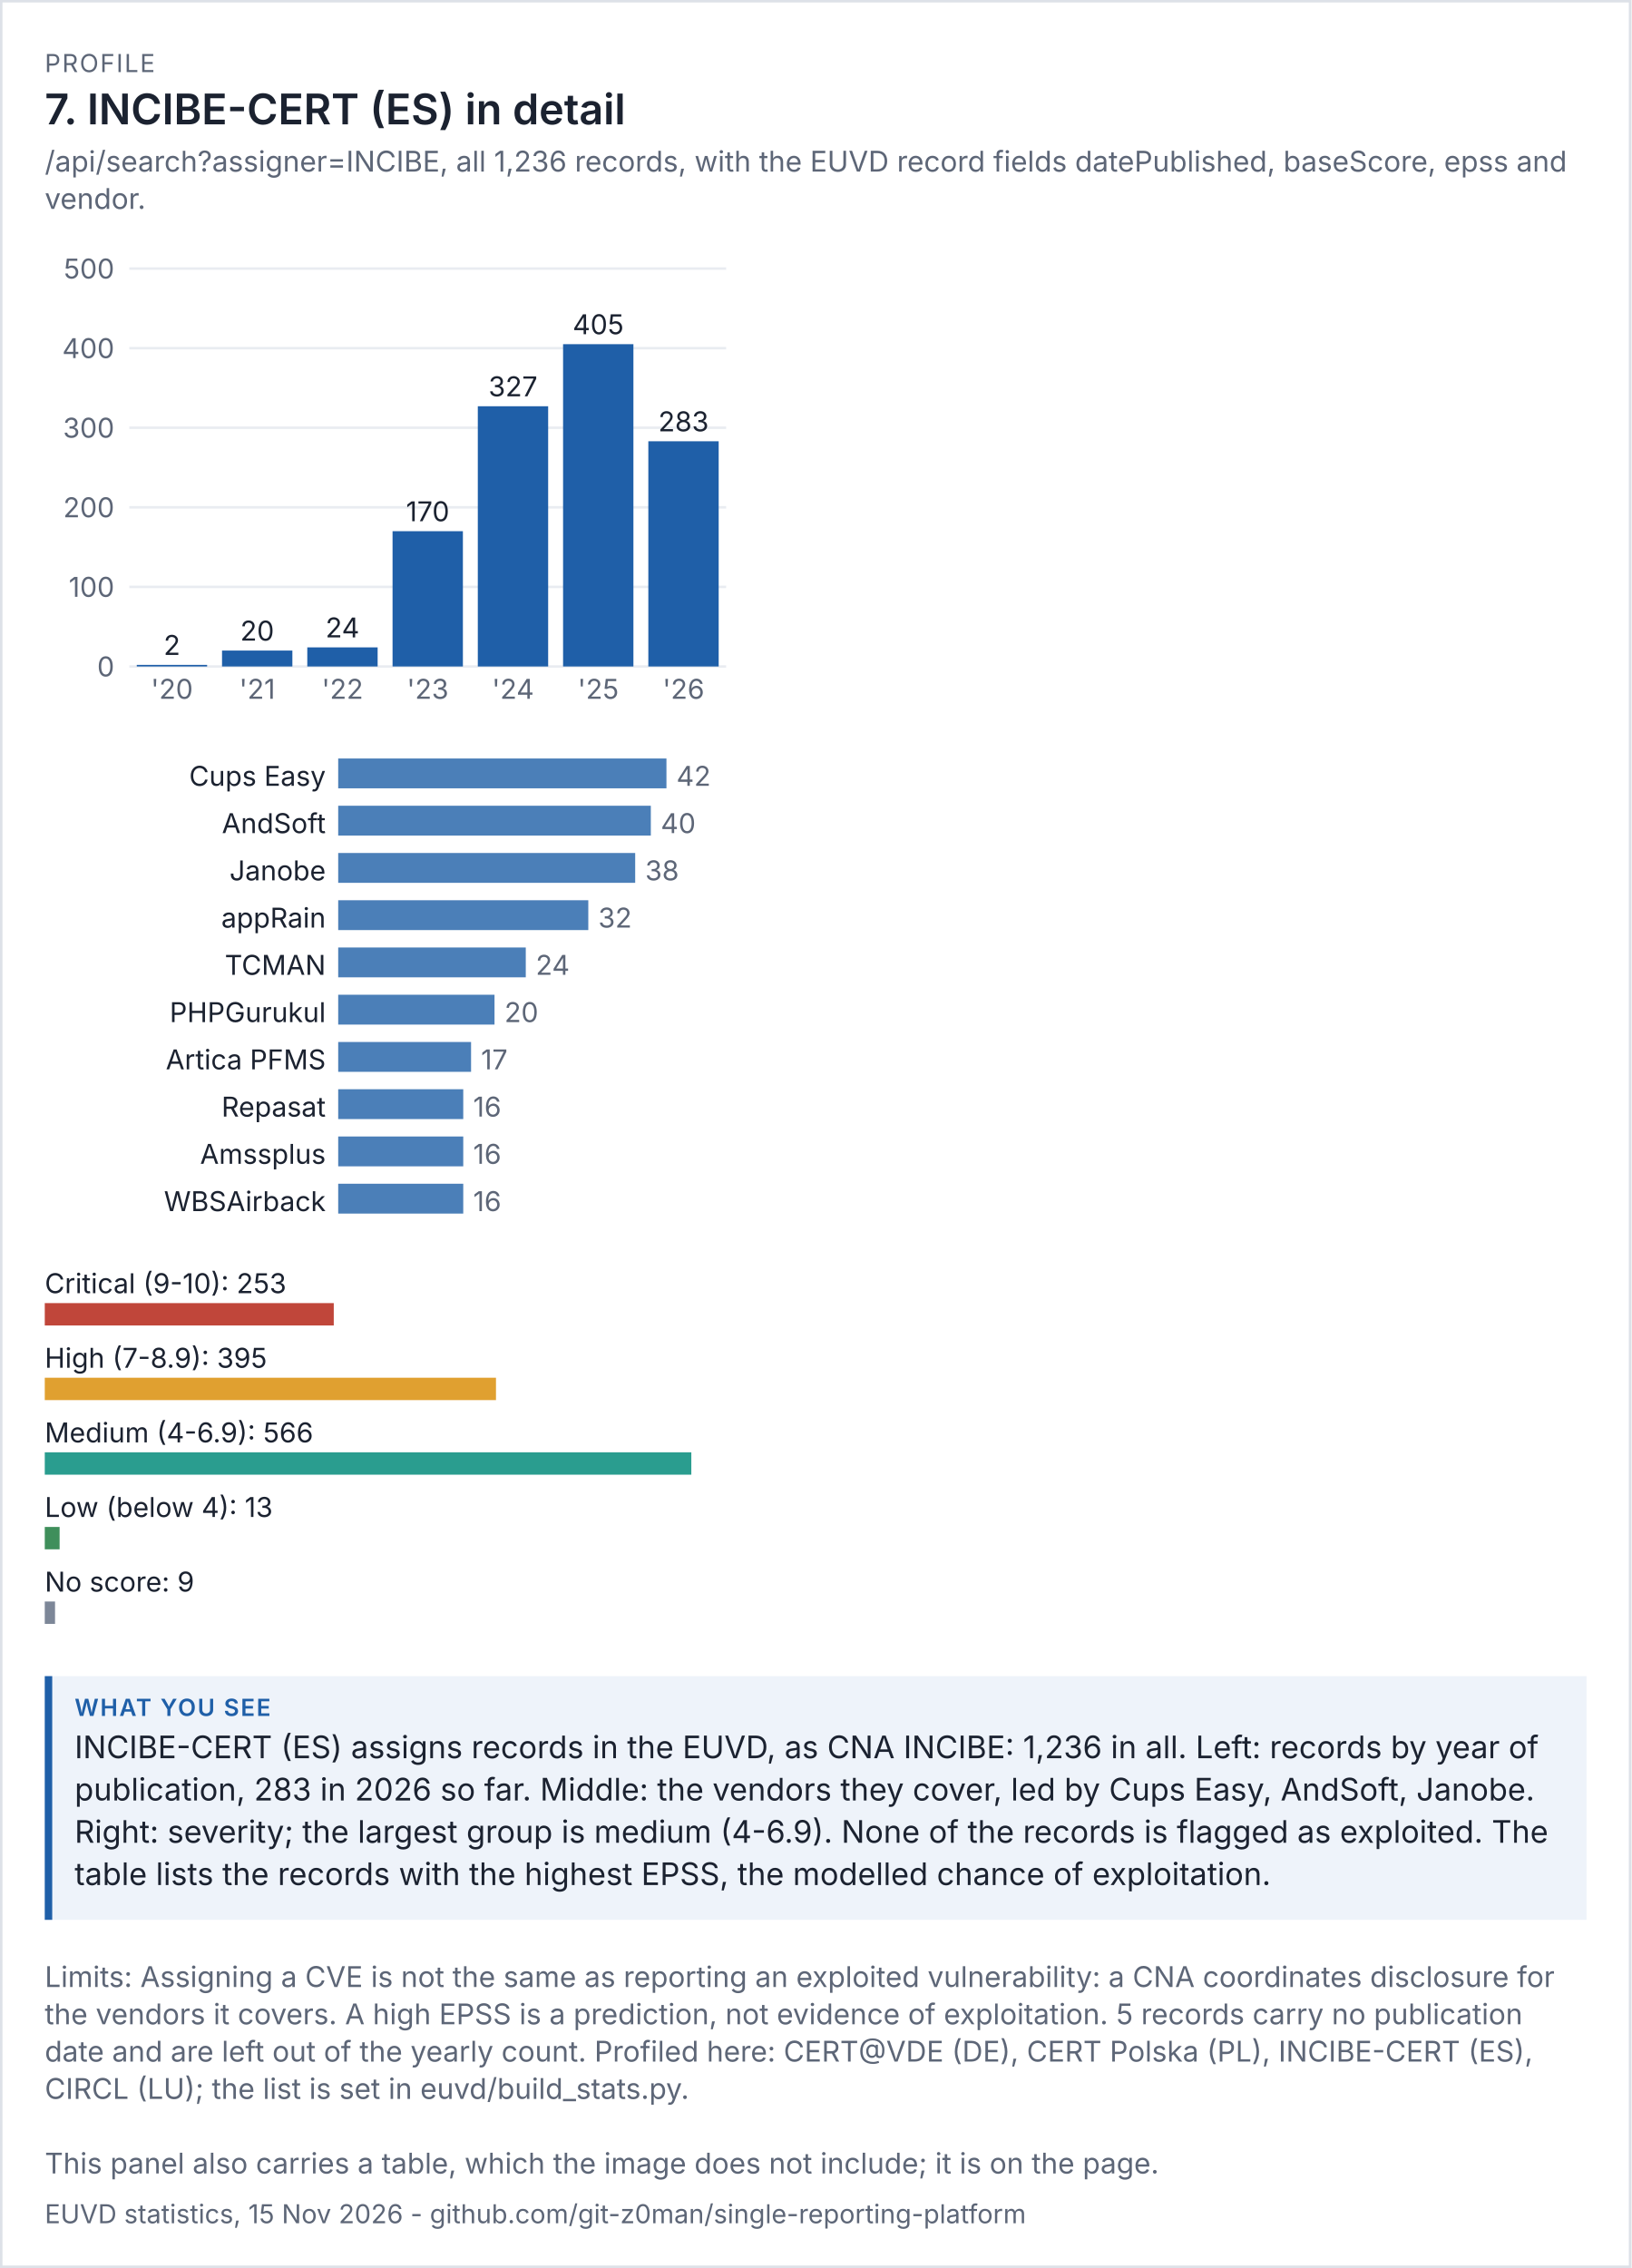
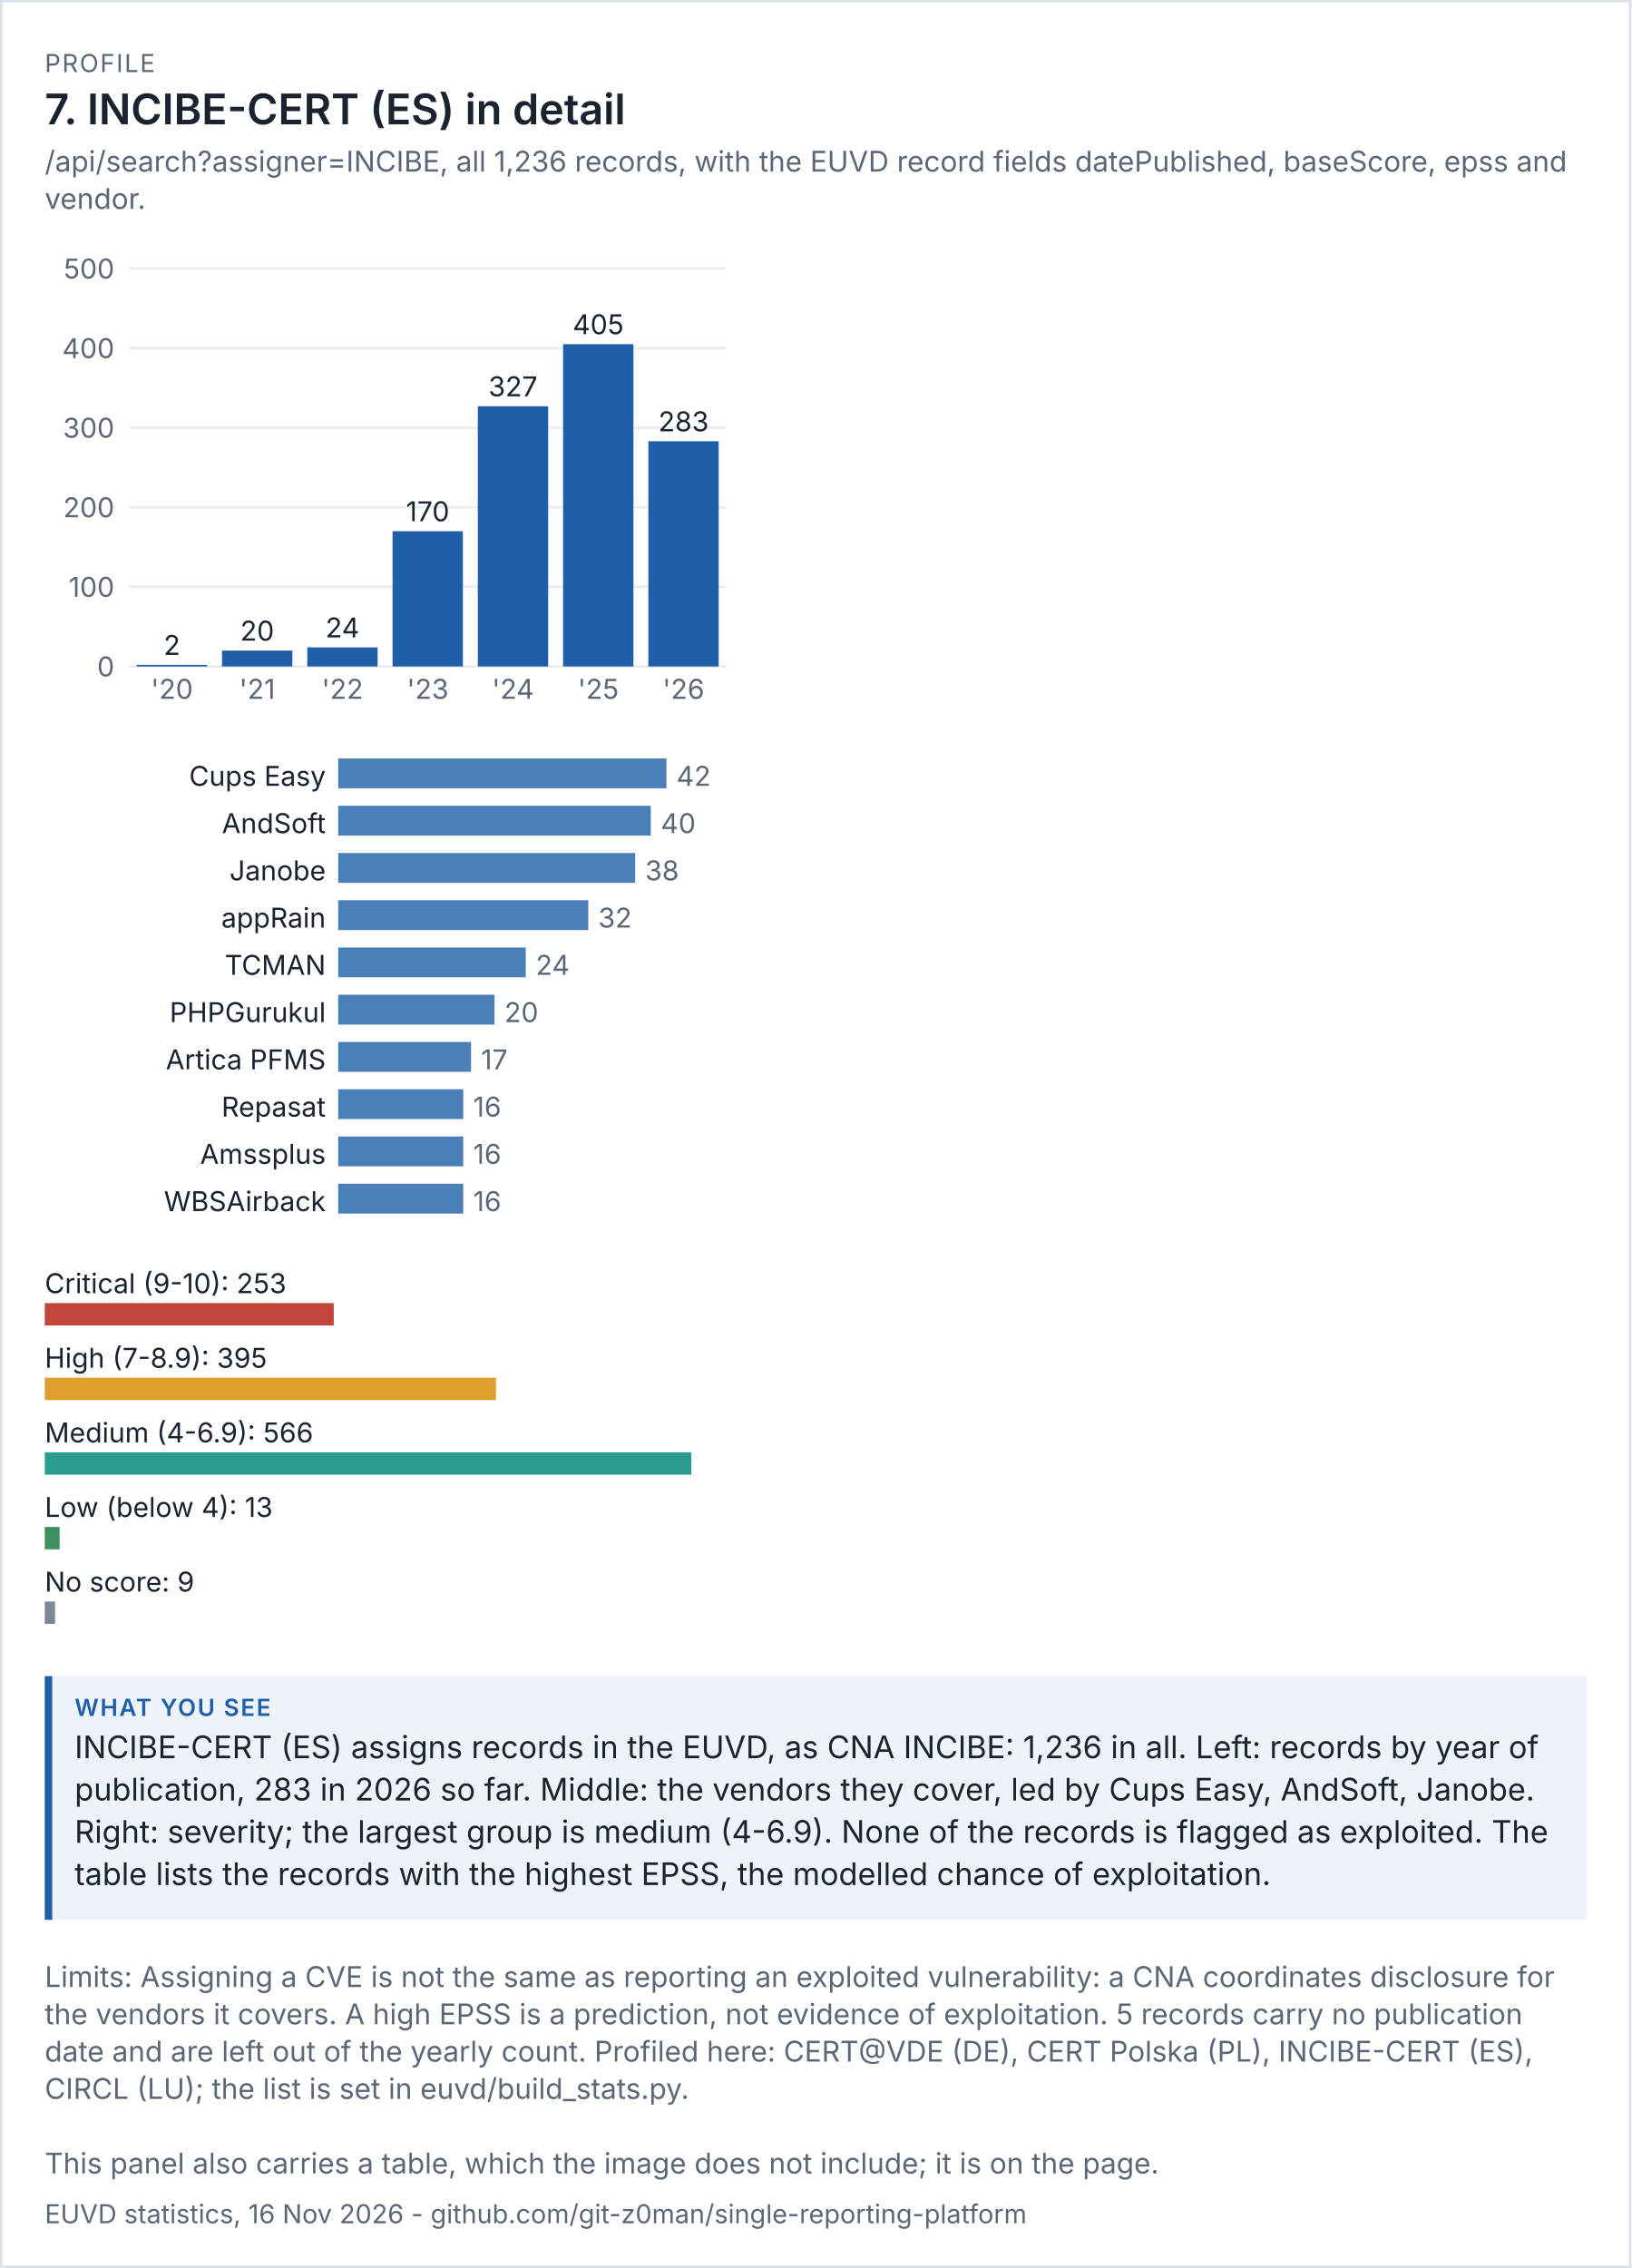
<svg xmlns="http://www.w3.org/2000/svg" viewBox="0 0 656 912" width="656" height="912" font-family="system-ui,-apple-system,'Segoe UI',sans-serif">
  <rect width="100%" height="100%" fill="#ffffff" />
  <rect x="0.5" y="0.5" width="655" height="911" fill="none" stroke="#dde1e8" />
  <text x="18" y="29" font-size="10" letter-spacing="0.6" fill="#5d6677">PROFILE</text>
  <text x="18" y="50" font-size="17" fill="#1b2230" font-weight="600">7. INCIBE-CERT (ES) in detail</text>
  <text x="18" y="69" font-size="11.5" fill="#5d6677">/api/search?assigner=INCIBE, all 1,236 records, with the EUVD record fields datePublished, baseScore, epss and</text>
  <text x="18" y="84" font-size="11.5" fill="#5d6677">vendor.</text>
  <g transform="translate(18,94) scale(1)" font-size="11">
    <svg viewBox="0 0 280 200" role="img" width="280" height="200">
      <g>
        <line x1="34" x2="274" y1="174" y2="174" stroke="rgb(233, 236, 241)" />
        <text x="28" y="178" text-anchor="end" fill="rgb(93, 102, 119)">0</text>
        <line x1="34" x2="274" y1="142" y2="142" stroke="rgb(233, 236, 241)" />
        <text x="28" y="146" text-anchor="end" fill="rgb(93, 102, 119)">100</text>
        <line x1="34" x2="274" y1="110" y2="110" stroke="rgb(233, 236, 241)" />
        <text x="28" y="114" text-anchor="end" fill="rgb(93, 102, 119)">200</text>
        <line x1="34" x2="274" y1="78" y2="78" stroke="rgb(233, 236, 241)" />
        <text x="28" y="82" text-anchor="end" fill="rgb(93, 102, 119)">300</text>
        <line x1="34" x2="274" y1="46" y2="46" stroke="rgb(233, 236, 241)" />
        <text x="28" y="50" text-anchor="end" fill="rgb(93, 102, 119)">400</text>
        <line x1="34" x2="274" y1="14" y2="14" stroke="rgb(233, 236, 241)" />
        <text x="28" y="18" text-anchor="end" fill="rgb(93, 102, 119)">500</text>
        <rect x="37" y="173.36" width="28.286" height="0.64" fill="rgb(31, 95, 168)" />
        <text x="51.143" y="169.36" text-anchor="middle" class="t" fill="rgb(27, 34, 48)">2</text>
        <text x="51.143" y="187" text-anchor="middle" fill="rgb(93, 102, 119)">'20</text>
        <rect x="71.286" y="167.6" width="28.286" height="6.4" fill="rgb(31, 95, 168)" />
        <text x="85.429" y="163.6" text-anchor="middle" class="t" fill="rgb(27, 34, 48)">20</text>
        <text x="85.429" y="187" text-anchor="middle" fill="rgb(93, 102, 119)">'21</text>
        <rect x="105.571" y="166.32" width="28.286" height="7.68" fill="rgb(31, 95, 168)" />
        <text x="119.714" y="162.32" text-anchor="middle" class="t" fill="rgb(27, 34, 48)">24</text>
        <text x="119.714" y="187" text-anchor="middle" fill="rgb(93, 102, 119)">'22</text>
        <rect x="139.857" y="119.6" width="28.286" height="54.4" fill="rgb(31, 95, 168)" />
        <text x="154" y="115.6" text-anchor="middle" class="t" fill="rgb(27, 34, 48)">170</text>
        <text x="154" y="187" text-anchor="middle" fill="rgb(93, 102, 119)">'23</text>
        <rect x="174.143" y="69.36" width="28.286" height="104.64" fill="rgb(31, 95, 168)" />
        <text x="188.286" y="65.36" text-anchor="middle" class="t" fill="rgb(27, 34, 48)">327</text>
        <text x="188.286" y="187" text-anchor="middle" fill="rgb(93, 102, 119)">'24</text>
        <rect x="208.429" y="44.4" width="28.286" height="129.6" fill="rgb(31, 95, 168)" />
        <text x="222.571" y="40.4" text-anchor="middle" class="t" fill="rgb(27, 34, 48)">405</text>
        <text x="222.571" y="187" text-anchor="middle" fill="rgb(93, 102, 119)">'25</text>
        <rect x="242.714" y="83.44" width="28.286" height="90.56" fill="rgb(31, 95, 168)" />
        <text x="256.857" y="79.44" text-anchor="middle" class="t" fill="rgb(27, 34, 48)">283</text>
        <text x="256.857" y="187" text-anchor="middle" fill="rgb(93, 102, 119)">'26</text>
      </g>
    </svg>
  </g>
  <g transform="translate(18,302) scale(1)" font-size="11">
    <svg viewBox="0 0 280 196" role="img" width="280" height="196">
      <g>
        <text x="113" y="14" text-anchor="end" class="t" fill="rgb(27, 34, 48)">Cups Easy</text>
        <rect x="118" y="3" width="132" height="12" fill="rgb(75, 127, 184)" />
        <text x="254" y="14" fill="rgb(93, 102, 119)">42</text>
        <text x="113" y="33" text-anchor="end" class="t" fill="rgb(27, 34, 48)">AndSoft</text>
        <rect x="118" y="22" width="125.714" height="12" fill="rgb(75, 127, 184)" />
        <text x="247.714" y="33" fill="rgb(93, 102, 119)">40</text>
        <text x="113" y="52" text-anchor="end" class="t" fill="rgb(27, 34, 48)">Janobe</text>
        <rect x="118" y="41" width="119.429" height="12" fill="rgb(75, 127, 184)" />
        <text x="241.429" y="52" fill="rgb(93, 102, 119)">38</text>
        <text x="113" y="71" text-anchor="end" class="t" fill="rgb(27, 34, 48)">appRain</text>
        <rect x="118" y="60" width="100.571" height="12" fill="rgb(75, 127, 184)" />
        <text x="222.571" y="71" fill="rgb(93, 102, 119)">32</text>
        <text x="113" y="90" text-anchor="end" class="t" fill="rgb(27, 34, 48)">TCMAN</text>
        <rect x="118" y="79" width="75.429" height="12" fill="rgb(75, 127, 184)" />
        <text x="197.429" y="90" fill="rgb(93, 102, 119)">24</text>
        <text x="113" y="109" text-anchor="end" class="t" fill="rgb(27, 34, 48)">PHPGurukul</text>
        <rect x="118" y="98" width="62.857" height="12" fill="rgb(75, 127, 184)" />
        <text x="184.857" y="109" fill="rgb(93, 102, 119)">20</text>
        <text x="113" y="128" text-anchor="end" class="t" fill="rgb(27, 34, 48)">Artica PFMS</text>
        <rect x="118" y="117" width="53.429" height="12" fill="rgb(75, 127, 184)" />
        <text x="175.429" y="128" fill="rgb(93, 102, 119)">17</text>
        <text x="113" y="147" text-anchor="end" class="t" fill="rgb(27, 34, 48)">Repasat</text>
        <rect x="118" y="136" width="50.286" height="12" fill="rgb(75, 127, 184)" />
        <text x="172.286" y="147" fill="rgb(93, 102, 119)">16</text>
        <text x="113" y="166" text-anchor="end" class="t" fill="rgb(27, 34, 48)">Amssplus</text>
        <rect x="118" y="155" width="50.286" height="12" fill="rgb(75, 127, 184)" />
        <text x="172.286" y="166" fill="rgb(93, 102, 119)">16</text>
        <text x="113" y="185" text-anchor="end" class="t" fill="rgb(27, 34, 48)">WBSAirback</text>
        <rect x="118" y="174" width="50.286" height="12" fill="rgb(75, 127, 184)" />
        <text x="172.286" y="185" fill="rgb(93, 102, 119)">16</text>
      </g>
    </svg>
  </g>
  <g transform="translate(18,506) scale(1)" font-size="11">
    <svg viewBox="0 0 280 156" role="img" width="280" height="156">
      <g>
        <text x="0" y="14" class="t" fill="rgb(27, 34, 48)">Critical (9-10): 253</text>
        <rect x="0" y="18" width="116.219" height="9" fill="rgb(192, 70, 58)" />
        <text x="0" y="44" class="t" fill="rgb(27, 34, 48)">High (7-8.9): 395</text>
        <rect x="0" y="48" width="181.449" height="9" fill="rgb(224, 160, 48)" />
        <text x="0" y="74" class="t" fill="rgb(27, 34, 48)">Medium (4-6.9): 566</text>
        <rect x="0" y="78" width="260" height="9" fill="rgb(42, 157, 143)" />
        <text x="0" y="104" class="t" fill="rgb(27, 34, 48)">Low (below 4): 13</text>
        <rect x="0" y="108" width="5.972" height="9" fill="rgb(63, 143, 91)" />
        <text x="0" y="134" class="t" fill="rgb(27, 34, 48)">No score: 9</text>
        <rect x="0" y="138" width="4.134" height="9" fill="rgb(125, 135, 152)" />
      </g>
    </svg>
  </g>
  <rect x="18" y="674" width="620" height="98" fill="#eef3fa" />
  <rect x="18" y="674" width="3" height="98" fill="#1f5fa8" />
  <text x="30" y="690" font-size="9.5" letter-spacing="0.6" font-weight="600" fill="#1f5fa8">WHAT YOU SEE</text>
  <text x="30" y="707" font-size="12.5" fill="#1b2230">INCIBE-CERT (ES) assigns records in the EUVD, as CNA INCIBE: 1,236 in all. Left: records by year of</text>
  <text x="30" y="724" font-size="12.5" fill="#1b2230">publication, 283 in 2026 so far. Middle: the vendors they cover, led by Cups Easy, AndSoft, Janobe.</text>
  <text x="30" y="741" font-size="12.5" fill="#1b2230">Right: severity; the largest group is medium (4-6.9). None of the records is flagged as exploited. The</text>
  <text x="30" y="758" font-size="12.5" fill="#1b2230">table lists the records with the highest EPSS, the modelled chance of exploitation.</text>
  <text x="18" y="799" font-size="11.5" fill="#5d6677">Limits: Assigning a CVE is not the same as reporting an exploited vulnerability: a CNA coordinates disclosure for</text>
  <text x="18" y="814" font-size="11.5" fill="#5d6677">the vendors it covers. A high EPSS is a prediction, not evidence of exploitation. 5 records carry no publication</text>
  <text x="18" y="829" font-size="11.5" fill="#5d6677">date and are left out of the yearly count. Profiled here: CERT@VDE (DE), CERT Polska (PL), INCIBE-CERT (ES),</text>
  <text x="18" y="844" font-size="11.5" fill="#5d6677">CIRCL (LU); the list is set in euvd/build_stats.py.</text>
  <text x="18" y="874" font-size="11.5" fill="#5d6677">This panel also carries a table, which the image does not include; it is on the page.</text>
-   <text x="18" y="894" font-size="10.5" fill="#5d6677">EUVD statistics, 15 Nov 2026 - github.com/git-z0man/single-reporting-platform</text>
+   <text x="18" y="894" font-size="10.5" fill="#5d6677">EUVD statistics, 16 Nov 2026 - github.com/git-z0man/single-reporting-platform</text>
</svg>
